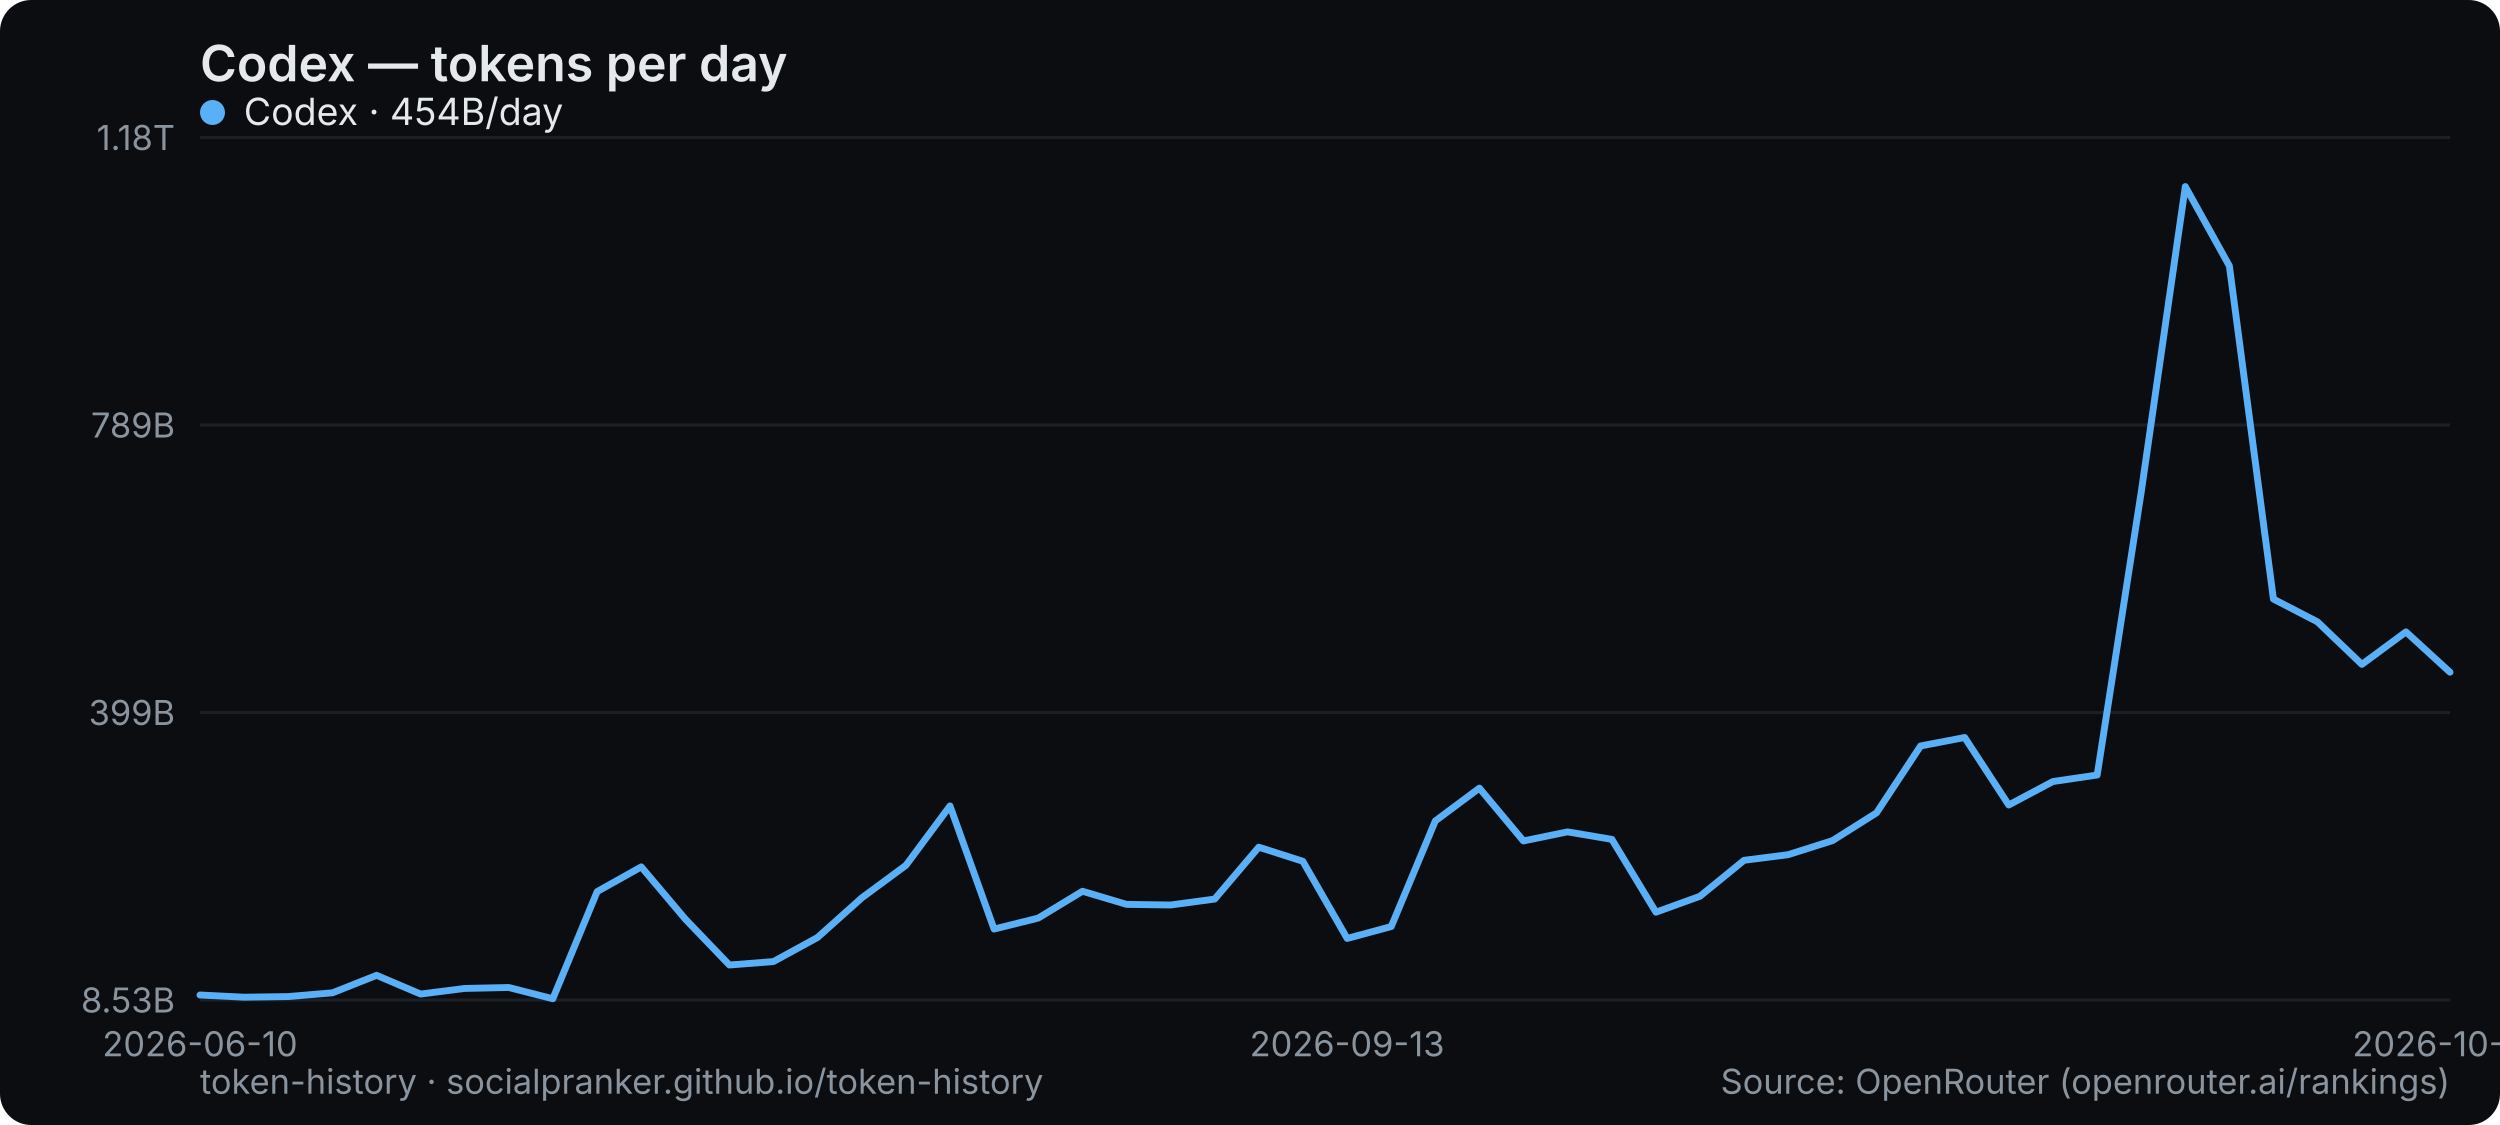
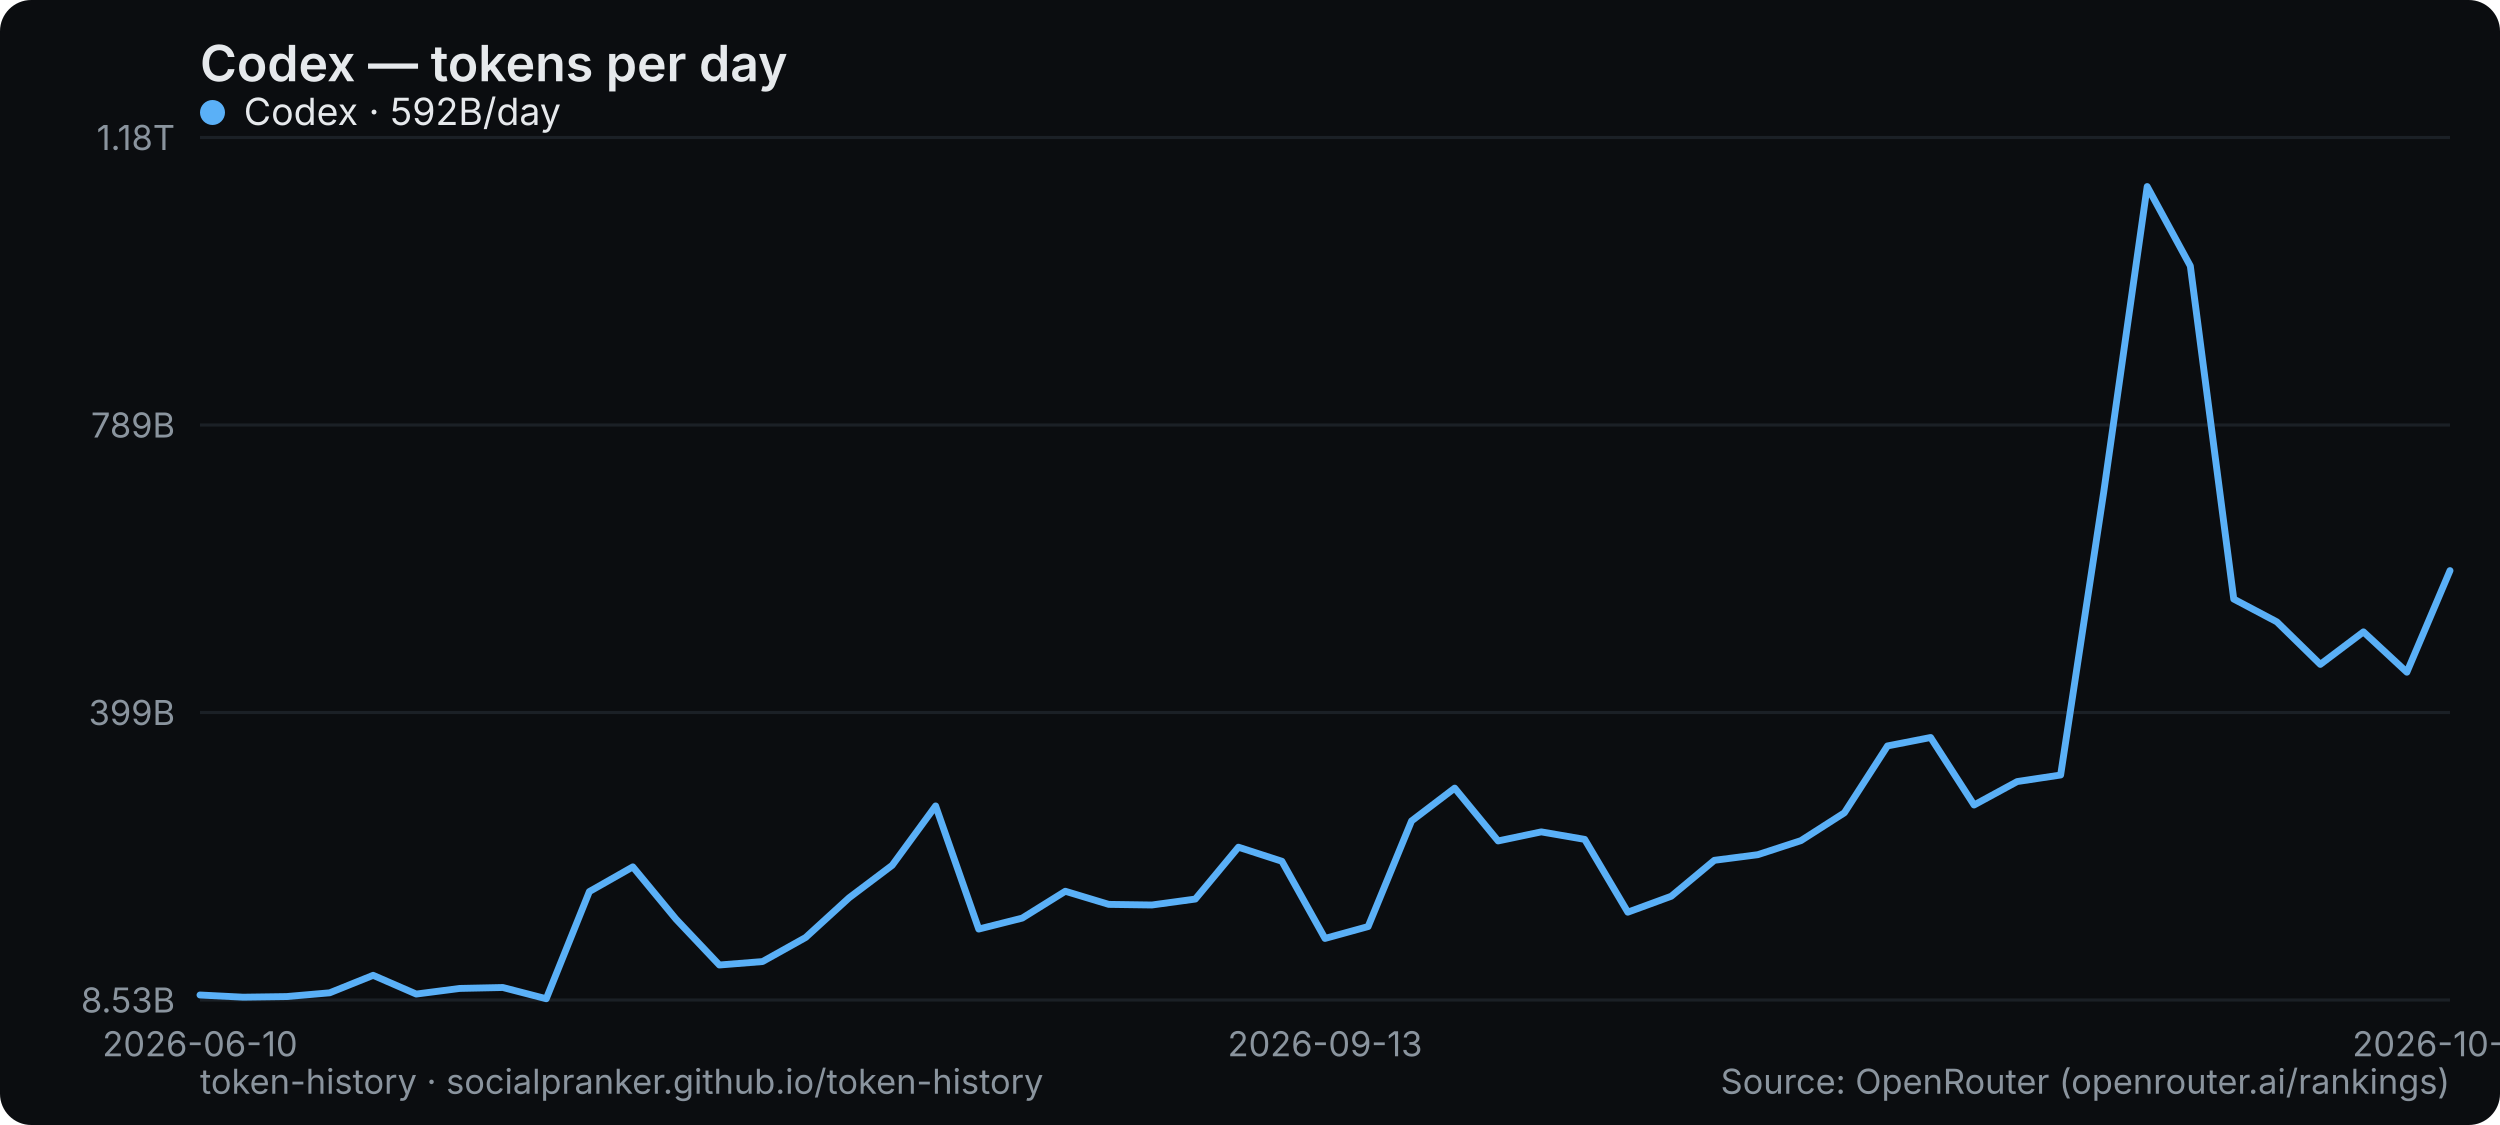
<svg xmlns="http://www.w3.org/2000/svg" width="800" height="360" viewBox="0 0 800 360" role="img" aria-label="Codex — tokens per day">
  <rect width="800" height="360" rx="10" fill="#0b0d10" />
  <text x="64" y="26" font-family="system-ui,-apple-system,Segoe UI,sans-serif" font-size="16" font-weight="600" fill="#e6e9ec">Codex — tokens per day</text>
  <line x1="64" y1="320" x2="784" y2="320" stroke="#1b2026" stroke-width="1" />
  <text x="56" y="324" text-anchor="end" font-family="system-ui,-apple-system,Segoe UI,sans-serif" font-size="11" fill="#8a949e">8.53B</text>
  <line x1="64" y1="228" x2="784" y2="228" stroke="#1b2026" stroke-width="1" />
  <text x="56" y="232" text-anchor="end" font-family="system-ui,-apple-system,Segoe UI,sans-serif" font-size="11" fill="#8a949e">399B</text>
  <line x1="64" y1="136" x2="784" y2="136" stroke="#1b2026" stroke-width="1" />
  <text x="56" y="140" text-anchor="end" font-family="system-ui,-apple-system,Segoe UI,sans-serif" font-size="11" fill="#8a949e">789B</text>
  <line x1="64" y1="44" x2="784" y2="44" stroke="#1b2026" stroke-width="1" />
  <text x="56" y="48" text-anchor="end" font-family="system-ui,-apple-system,Segoe UI,sans-serif" font-size="11" fill="#8a949e">1.18T</text>
  <text x="64" y="338" text-anchor="middle" font-family="system-ui,-apple-system,Segoe UI,sans-serif" font-size="11" fill="#8a949e">2026-06-10</text>
-   <text x="431.059" y="338" text-anchor="middle" font-family="system-ui,-apple-system,Segoe UI,sans-serif" font-size="11" fill="#8a949e">2026-09-13</text>
-   <text x="784" y="338" text-anchor="middle" font-family="system-ui,-apple-system,Segoe UI,sans-serif" font-size="11" fill="#8a949e">2026-10-08</text>
-   <polyline points="64.0,318.4 78.1,319.1 92.2,318.9 106.4,317.7 120.5,312.1 134.6,318.1 148.7,316.3 162.8,316.0 176.9,319.6 191.1,285.3 205.2,277.4 219.3,294.1 233.4,308.8 247.5,307.7 261.6,300.0 275.8,287.3 289.9,276.9 304.0,257.9 318.1,297.3 332.2,293.8 346.4,285.2 360.5,289.4 374.6,289.6 388.7,287.7 402.8,271.1 416.9,275.6 431.1,300.3 445.2,296.5 459.3,262.7 473.4,252.2 487.5,269.1 501.6,266.2 515.8,268.6 529.9,291.9 544.0,286.8 558.1,275.3 572.2,273.5 586.4,269.0 600.5,260.1 614.6,238.7 628.7,236.0 642.8,257.6 656.9,250.1 671.1,248.0 685.2,157.4 699.3,59.7 713.4,85.1 727.5,191.7 741.6,199.0 755.8,212.6 769.9,202.2 784.0,215.1" fill="none" stroke="#5ab0f7" stroke-width="2.2" stroke-linejoin="round" stroke-linecap="round" />
+   <text x="424" y="338" text-anchor="middle" font-family="system-ui,-apple-system,Segoe UI,sans-serif" font-size="11" fill="#8a949e">2026-09-13</text>
+   <text x="784" y="338" text-anchor="middle" font-family="system-ui,-apple-system,Segoe UI,sans-serif" font-size="11" fill="#8a949e">2026-10-09</text>
+   <polyline points="64.0,318.4 77.8,319.1 91.7,318.9 105.5,317.7 119.4,312.1 133.2,318.1 147.1,316.3 160.9,316.0 174.8,319.6 188.6,285.3 202.5,277.4 216.3,294.1 230.2,308.8 244.0,307.7 257.8,300.0 271.7,287.3 285.5,276.9 299.4,257.9 313.2,297.3 327.1,293.8 340.9,285.2 354.8,289.4 368.6,289.6 382.5,287.7 396.3,271.1 410.2,275.6 424.0,300.3 437.8,296.5 451.7,262.7 465.5,252.2 479.4,269.1 493.2,266.2 507.1,268.6 520.9,291.9 534.8,286.8 548.6,275.3 562.5,273.5 576.3,269.0 590.2,260.1 604.0,238.7 617.8,236.0 631.7,257.6 645.5,250.1 659.4,248.0 673.2,157.4 687.1,59.7 700.9,85.1 714.8,191.7 728.6,199.0 742.5,212.6 756.3,202.2 770.2,215.1 784.0,182.6" fill="none" stroke="#5ab0f7" stroke-width="2.2" stroke-linejoin="round" stroke-linecap="round" />
  <g font-family="system-ui,-apple-system,Segoe UI,sans-serif" font-size="12">
    <circle cx="68" cy="36" r="4" fill="#5ab0f7" />
-     <text x="78" y="40" fill="#e6e9ec">Codex · 454B/day</text>
+     <text x="78" y="40" fill="#e6e9ec">Codex · 592B/day</text>
  </g>
  <text x="64" y="350" font-family="system-ui,-apple-system,Segoe UI,sans-serif" font-size="11" fill="#8a949e">token-history · socialpranker.github.io/token-history</text>
  <text x="784" y="350" text-anchor="end" font-family="system-ui,-apple-system,Segoe UI,sans-serif" font-size="11" fill="#8a949e">Source: OpenRouter (openrouter.ai/rankings)</text>
</svg>
